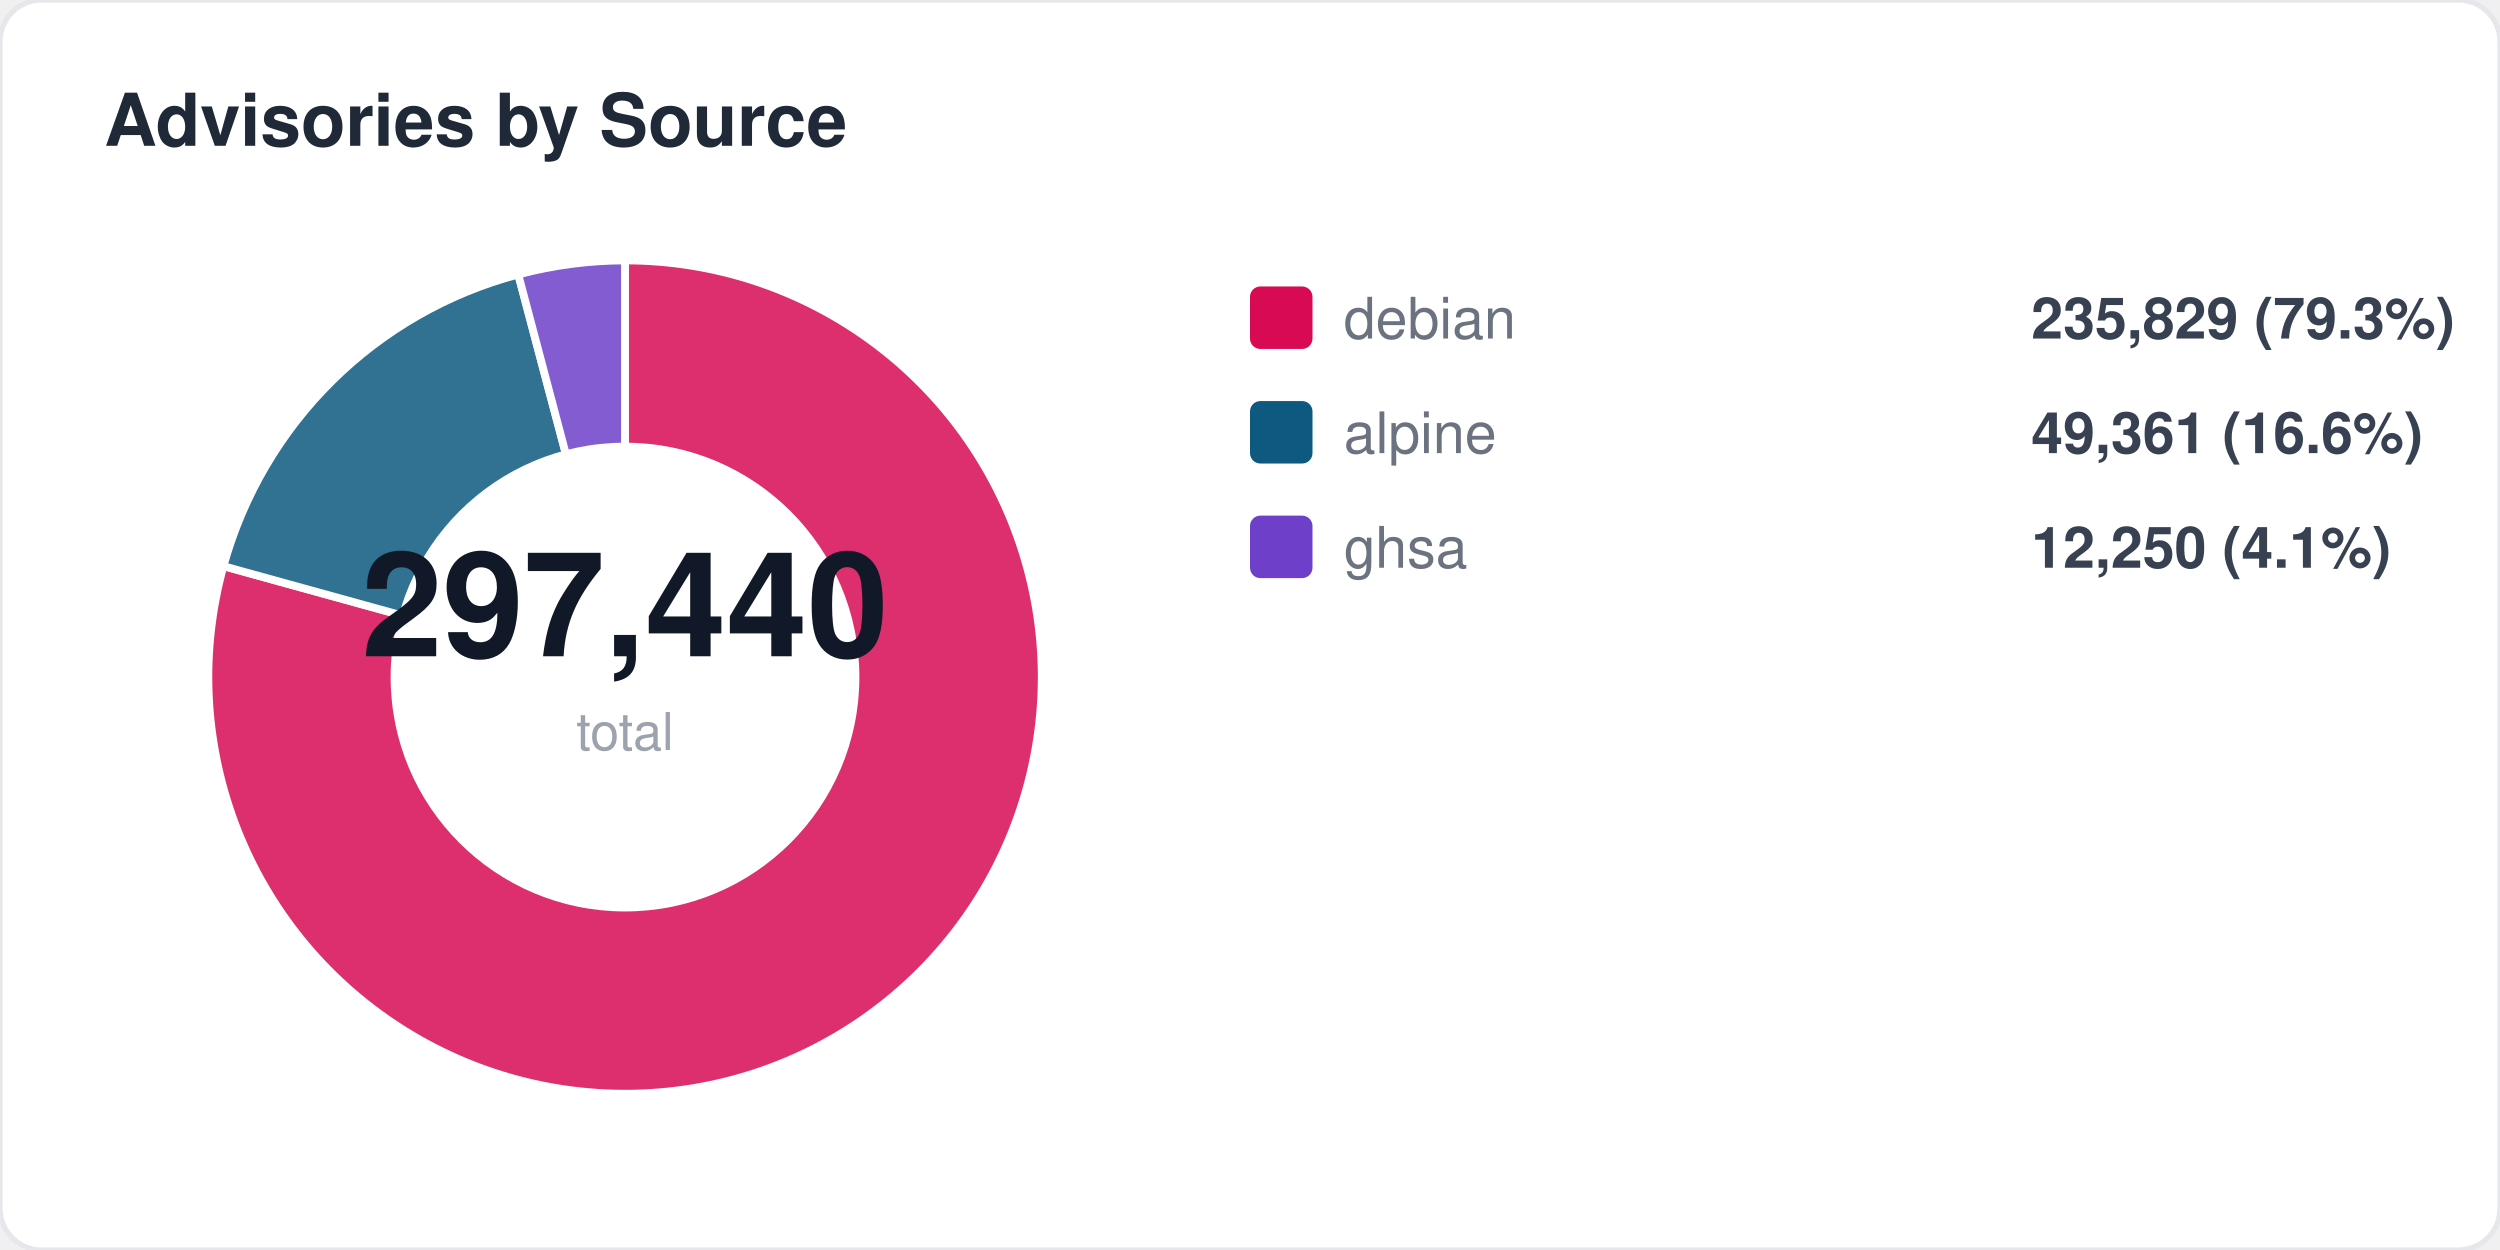
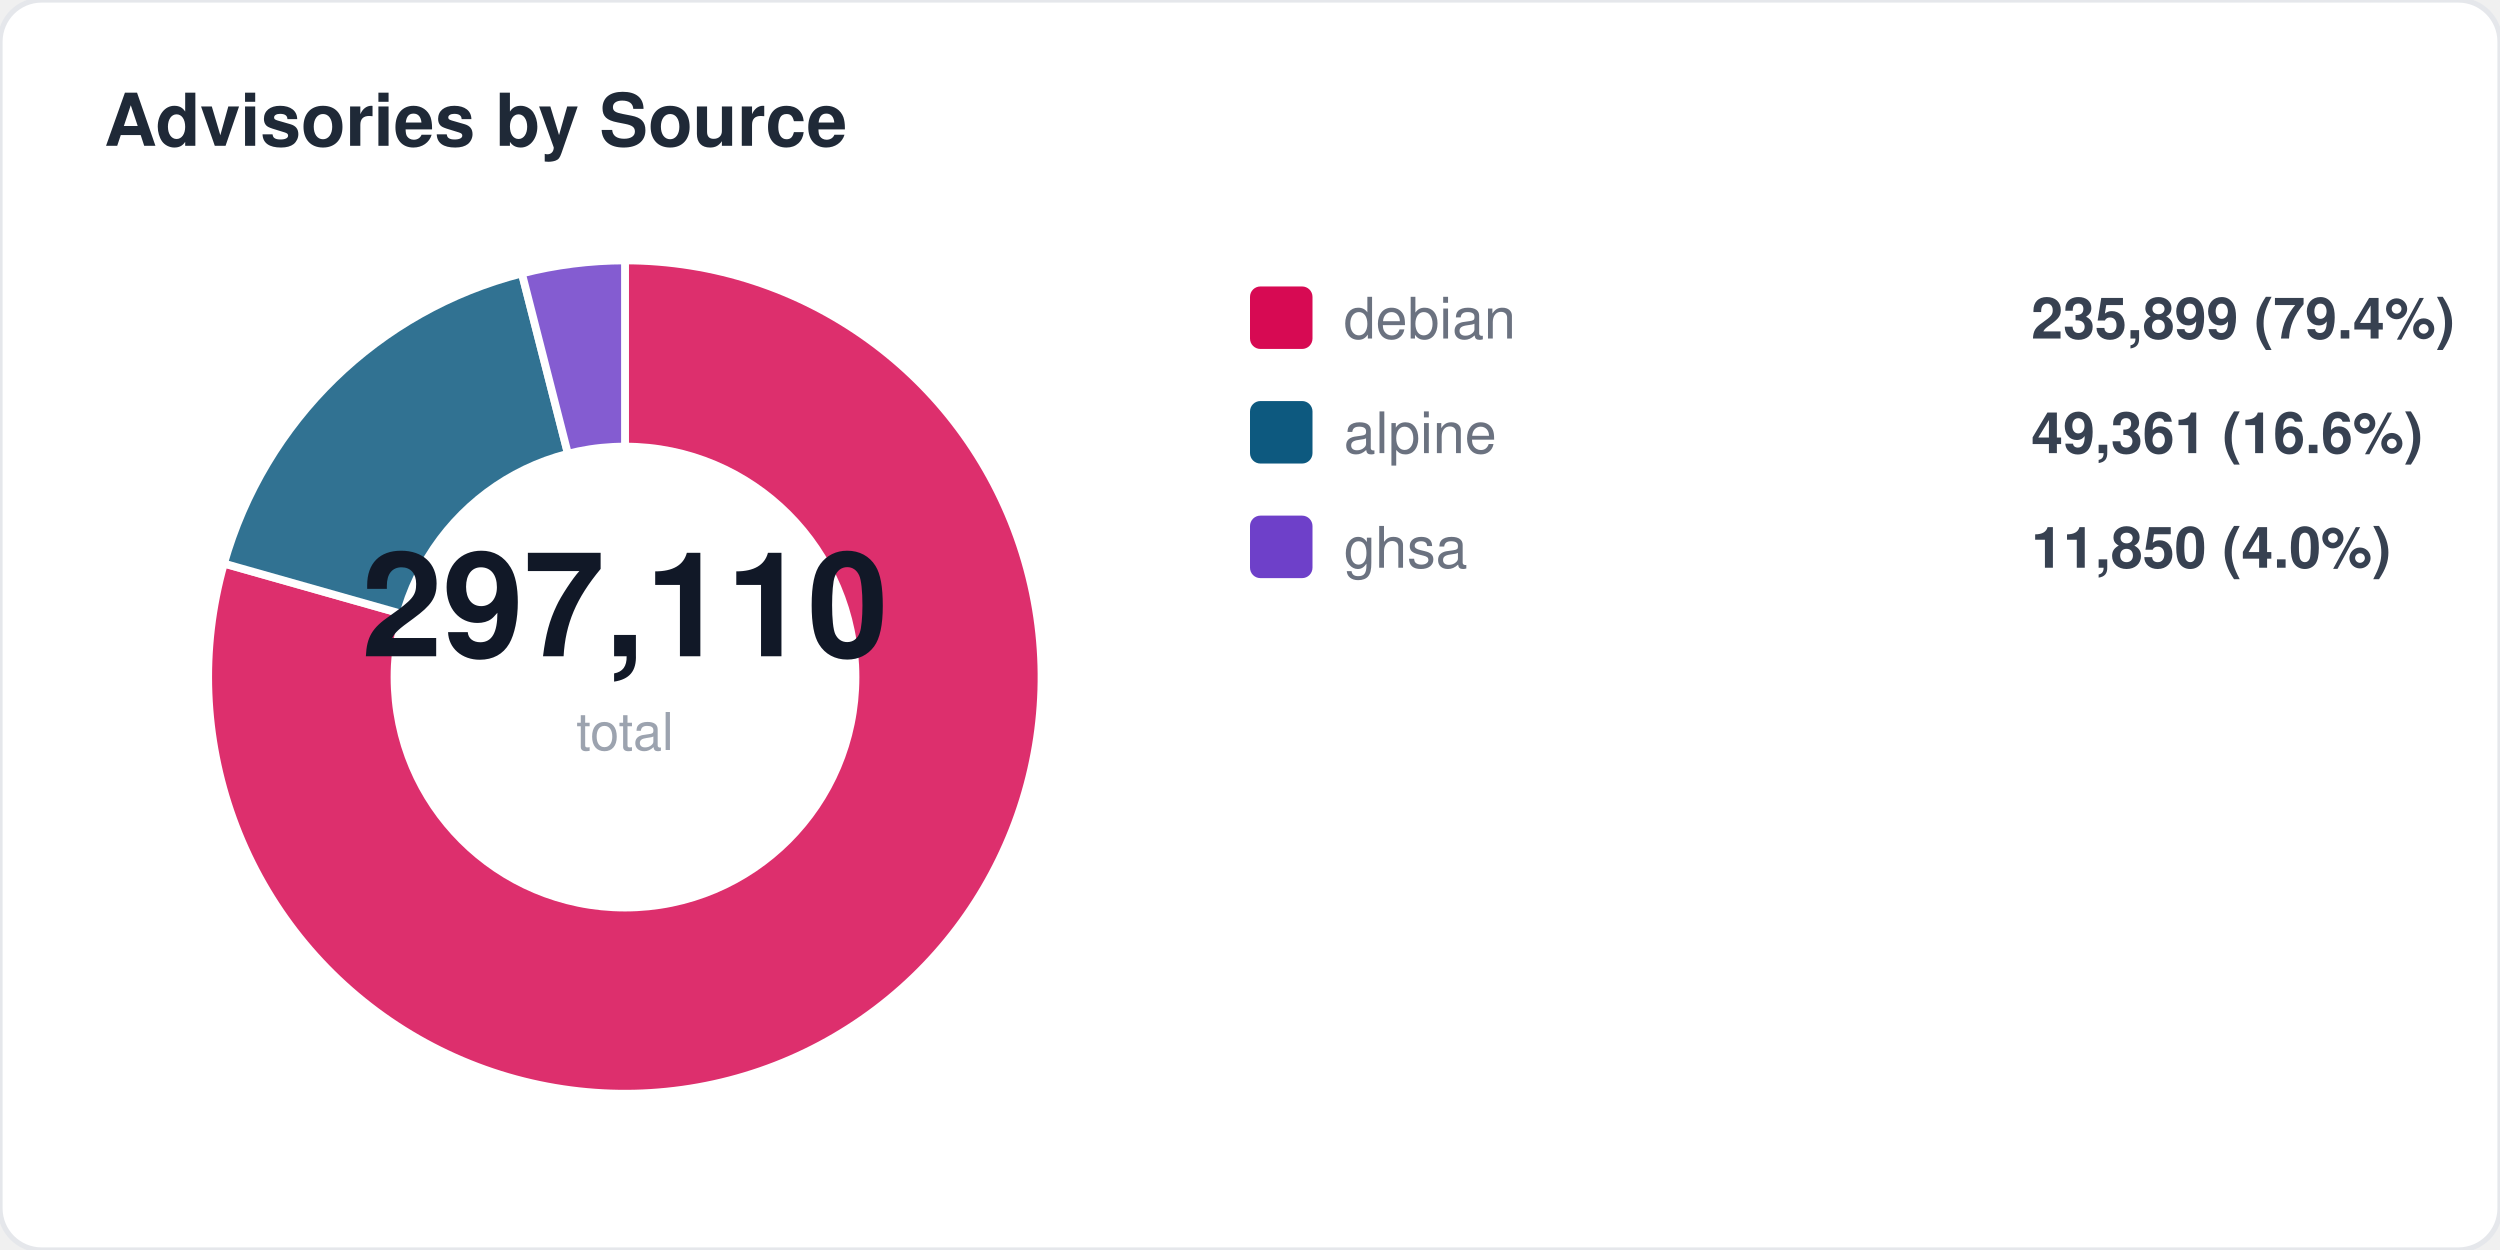
<svg xmlns="http://www.w3.org/2000/svg" width="480" height="240" viewBox="0 0 480 240" fill="none">
  <style>
  text { font-family: -apple-system, BlinkMacSystemFont, "Segoe UI", Helvetica, Arial, sans-serif; }
  .title { font-size: 14px; font-weight: 700; fill: #1f2937; }
  .label { font-size: 11px; fill: #6b7280; }
  .value { font-size: 11px; font-weight: 600; fill: #374151; }
  .big-number { font-size: 28px; font-weight: 800; fill: #111827; }
  .sub { font-size: 10px; fill: #9ca3af; }
</style>
  <rect width="480" height="240" rx="8" fill="#ffffff" stroke="#e5e7eb" stroke-width="1" />
  <text x="20" y="28" class="title">Advisories by Source</text>
-   <path d="M 120 130 L 120.0 50.0 A 80 80 0 1 1 42.9 108.7 Z" fill="#d70a53" opacity="0.85" stroke="#fff" stroke-width="1.5" />
-   <path d="M 120 130 L 42.9 108.7 A 80 80 0 0 1 99.5 52.7 Z" fill="#0d597f" opacity="0.85" stroke="#fff" stroke-width="1.5" />
-   <path d="M 120 130 L 99.5 52.7 A 80 80 0 0 1 120.0 50.0 Z" fill="#6e40c9" opacity="0.85" stroke="#fff" stroke-width="1.5" />
+   <path d="M 120 130 L 120.0 50.0 A 80 80 0 1 1 43.0 108.2 Z" fill="#d70a53" opacity="0.85" stroke="#fff" stroke-width="1.5" />
+   <path d="M 120 130 L 43.0 108.2 A 80 80 0 0 1 100.2 52.5 Z" fill="#0d597f" opacity="0.85" stroke="#fff" stroke-width="1.5" />
+   <path d="M 120 130 L 100.2 52.5 A 80 80 0 0 1 120.0 50.0 Z" fill="#6e40c9" opacity="0.85" stroke="#fff" stroke-width="1.5" />
  <circle cx="120" cy="130" r="45" fill="#ffffff" />
-   <text x="120" y="126" text-anchor="middle" class="big-number">297,440</text>
+   <text x="120" y="126" text-anchor="middle" class="big-number">297,110</text>
  <text x="120" y="144" text-anchor="middle" class="sub">total</text>
  <rect x="240" y="55" width="12" height="12" rx="2" fill="#d70a53" />
  <text x="258" y="65" class="label">debian</text>
-   <text x="390" y="65" class="value">235,829 (79.3%)</text>
+   <text x="390" y="65" class="value">235,899 (79.4%)</text>
  <rect x="240" y="77" width="12" height="12" rx="2" fill="#0d597f" />
  <text x="258" y="87" class="label">alpine</text>
  <text x="390" y="87" class="value">49,361 (16.6%)</text>
  <rect x="240" y="99" width="12" height="12" rx="2" fill="#6e40c9" />
  <text x="258" y="109" class="label">ghsa</text>
-   <text x="390" y="109" class="value">12,250 (4.1%)</text>
+   <text x="390" y="109" class="value">11,850 (4.0%)</text>
</svg>
